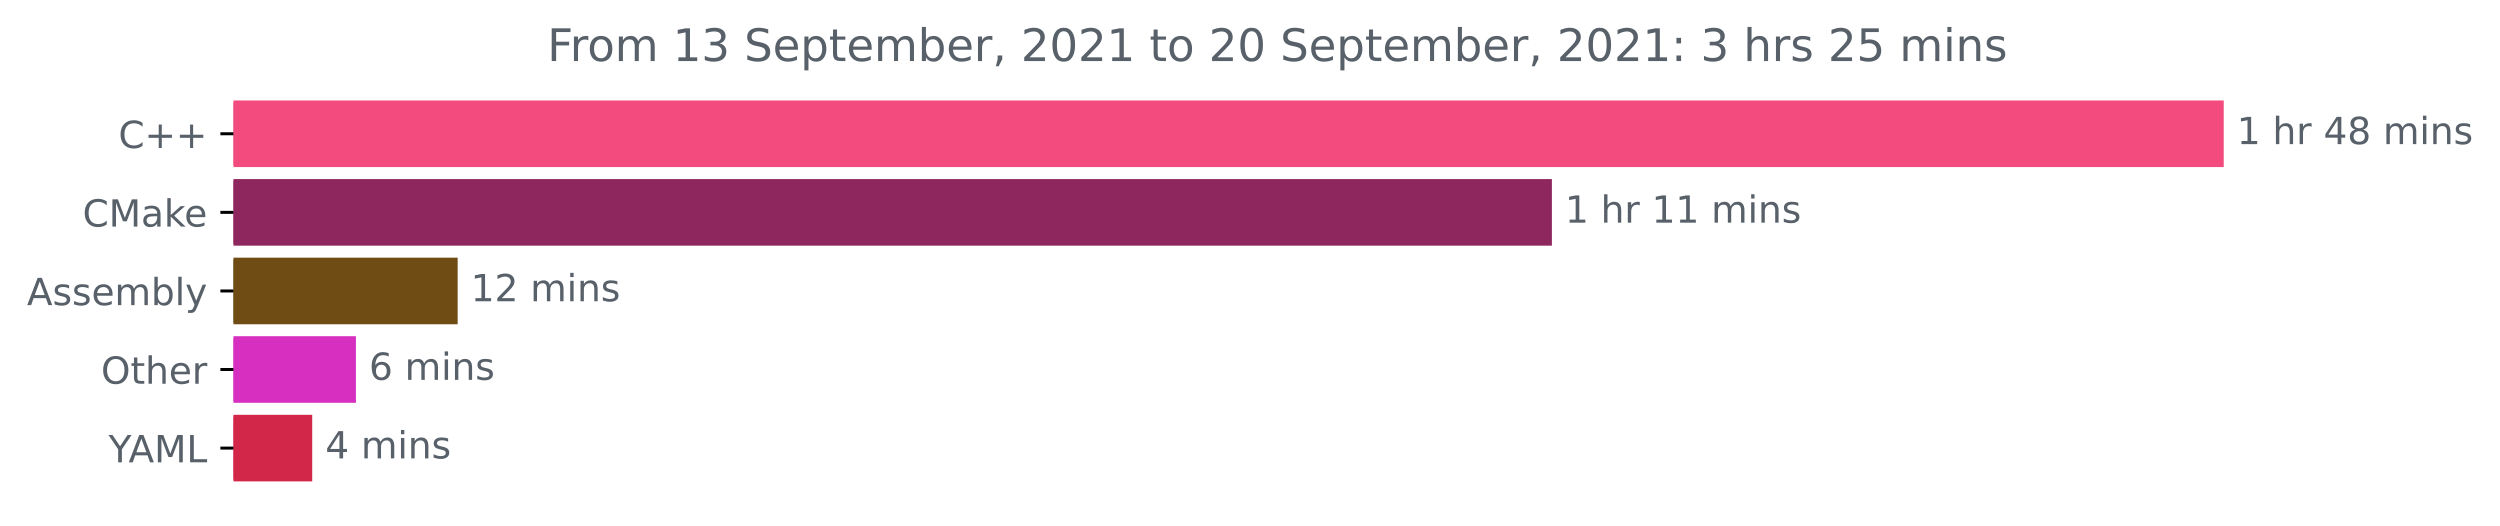
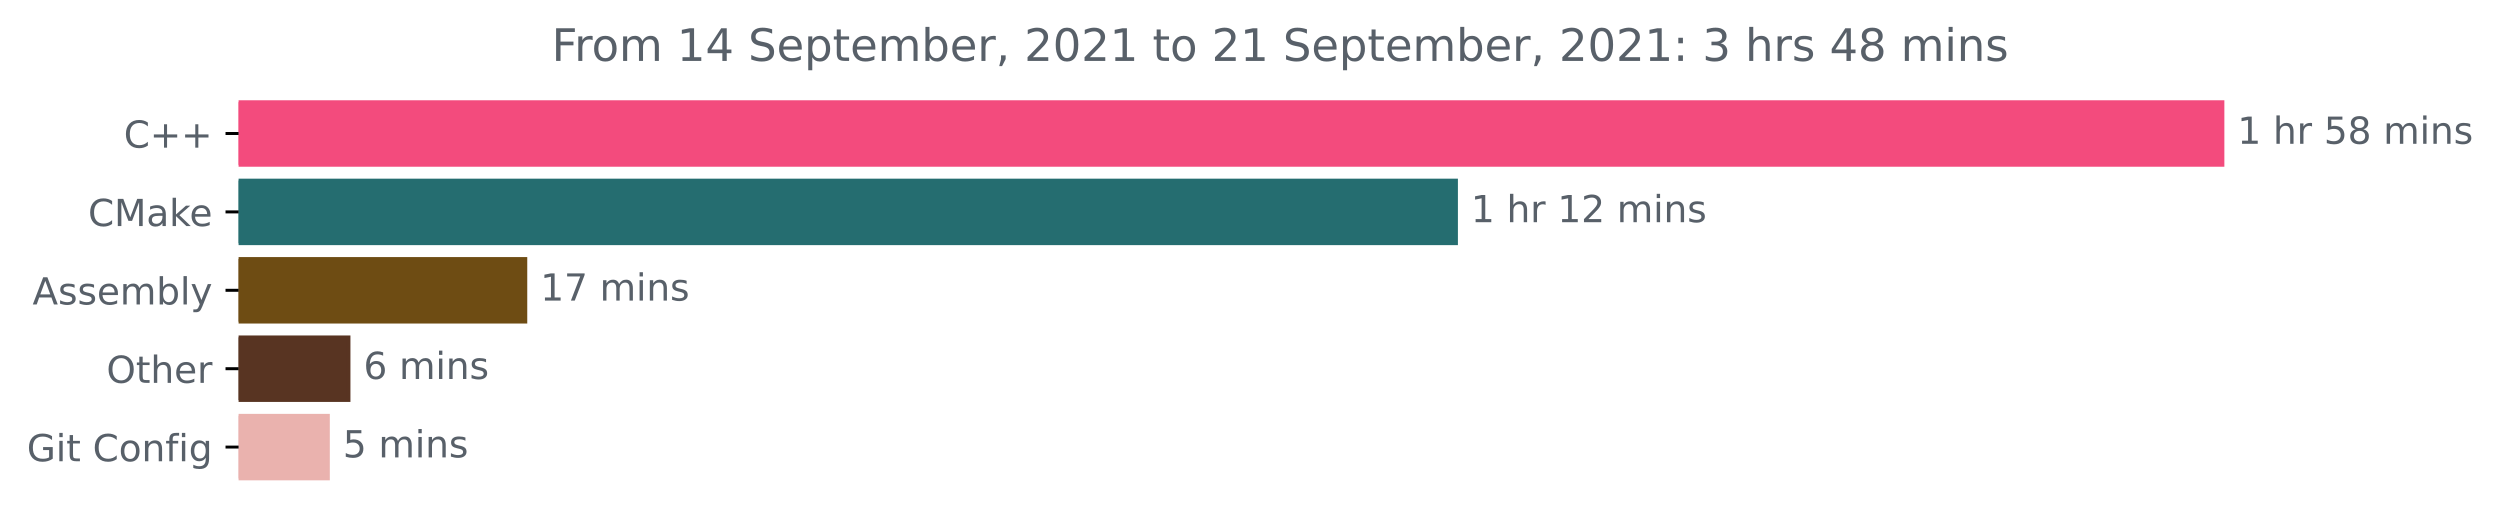
- <svg xmlns="http://www.w3.org/2000/svg" xmlns:xlink="http://www.w3.org/1999/xlink" height="140.398pt" version="1.1" viewBox="0 0 668.163 140.398" width="668.163pt">
+ <svg xmlns="http://www.w3.org/2000/svg" xmlns:xlink="http://www.w3.org/1999/xlink" height="140.398pt" version="1.1" viewBox="0 0 669.675 140.398" width="669.675pt">
  <defs>
    <style type="text/css">*{stroke-linecap:butt;stroke-linejoin:round;}</style>
  </defs>
  <g id="figure_1">
    <g id="patch_1">
-       <path d="M 0 140.398  L 668.163 140.398  L 668.163 0  L 0 0  z " style="fill:none;" />
+       <path d="M -0 140.398  L 669.675 140.398  L 669.675 0  L -0 0  z " style="fill:none;" />
    </g>
    <g id="axes_1">
      <g id="patch_2">
-         <path clip-path="url(#pc947efe88a)" d="M 62.398 27.358  L 593.827 27.358  L 593.827 44.158  L 62.398 44.158  z " style="fill:#f34b7d;stroke:#f34b7d;stroke-linejoin:miter;" />
+         <path clip-path="url(#pef2075a6ab)" d="M 63.911 27.358  L 595.34 27.358  L 595.34 44.158  L 63.911 44.158  z " style="fill:#f34b7d;stroke:#f34b7d;stroke-linejoin:miter;" />
      </g>
      <g id="patch_3">
-         <path clip-path="url(#pc947efe88a)" d="M 62.398 48.358  L 414.267 48.358  L 414.267 65.158  L 62.398 65.158  z " style="fill:#8e275e;stroke:#8e275e;stroke-linejoin:miter;" />
+         <path clip-path="url(#pef2075a6ab)" d="M 63.911 48.358  L 390.031 48.358  L 390.031 65.158  L 63.911 65.158  z " style="fill:#256d70;stroke:#256d70;stroke-linejoin:miter;" />
      </g>
      <g id="patch_4">
-         <path clip-path="url(#pc947efe88a)" d="M 62.398 69.358  L 121.815 69.358  L 121.815 86.158  L 62.398 86.158  z " style="fill:#6e4c13;stroke:#6e4c13;stroke-linejoin:miter;" />
+         <path clip-path="url(#pef2075a6ab)" d="M 63.911 69.358  L 140.735 69.358  L 140.735 86.158  L 63.911 86.158  z " style="fill:#6e4c13;stroke:#6e4c13;stroke-linejoin:miter;" />
      </g>
      <g id="patch_5">
-         <path clip-path="url(#pc947efe88a)" d="M 62.398 90.358  L 94.625 90.358  L 94.625 107.158  L 62.398 107.158  z " style="fill:#d730c0;stroke:#d730c0;stroke-linejoin:miter;" />
+         <path clip-path="url(#pef2075a6ab)" d="M 63.911 90.358  L 93.372 90.358  L 93.372 107.158  L 63.911 107.158  z " style="fill:#583422;stroke:#583422;stroke-linejoin:miter;" />
      </g>
      <g id="patch_6">
-         <path clip-path="url(#pc947efe88a)" d="M 62.398 111.358  L 82.943 111.358  L 82.943 128.158  L 62.398 128.158  z " style="fill:#d32749;stroke:#d32749;stroke-linejoin:miter;" />
+         <path clip-path="url(#pef2075a6ab)" d="M 63.911 111.358  L 87.848 111.358  L 87.848 128.158  L 63.911 128.158  z " style="fill:#eab2ae;stroke:#eab2ae;stroke-linejoin:miter;" />
      </g>
      <g id="matplotlib.axis_1" />
      <g id="matplotlib.axis_2">
        <g id="ytick_1">
          <g id="line2d_1">
            <defs>
-               <path d="M 0 0  L -3.5 0  " id="me16d8999d7" style="stroke:#000000;stroke-width:0.8;" />
+               <path d="M 0 0  L -3.5 0  " id="mdb934de951" style="stroke:#000000;stroke-width:0.8;" />
            </defs>
            <g>
-               <use style="stroke:#000000;stroke-width:0.8;" x="62.398" xlink:href="#me16d8999d7" y="35.758" />
+               <use style="stroke:#000000;stroke-width:0.8;" x="63.911" xlink:href="#mdb934de951" y="35.758" />
            </g>
          </g>
          <g id="text_1">
-             <g style="fill:#586069;" transform="translate(31.65625 39.55734)scale(0.1 -0.1)">
+             <g style="fill:#586069;" transform="translate(33.16875 39.55734)scale(0.1 -0.1)">
              <defs>
                <path d="M 4122 4306  L 4122 3641  Q 3803 3938 3442 4084  Q 3081 4231 2675 4231  Q 1875 4231 1450 3742  Q 1025 3253 1025 2328  Q 1025 1406 1450 917  Q 1875 428 2675 428  Q 3081 428 3442 575  Q 3803 722 4122 1019  L 4122 359  Q 3791 134 3420 21  Q 3050 -91 2638 -91  Q 1578 -91 968 557  Q 359 1206 359 2328  Q 359 3453 968 4101  Q 1578 4750 2638 4750  Q 3056 4750 3426 4639  Q 3797 4528 4122 4306  z " id="DejaVuSans-43" transform="scale(0.015625)" />
                <path d="M 2944 4013  L 2944 2272  L 4684 2272  L 4684 1741  L 2944 1741  L 2944 0  L 2419 0  L 2419 1741  L 678 1741  L 678 2272  L 2419 2272  L 2419 4013  L 2944 4013  z " id="DejaVuSans-2b" transform="scale(0.015625)" />
              </defs>
              <use xlink:href="#DejaVuSans-43" />
              <use x="69.824" xlink:href="#DejaVuSans-2b" />
              <use x="153.613" xlink:href="#DejaVuSans-2b" />
            </g>
          </g>
        </g>
        <g id="ytick_2">
          <g id="line2d_2">
            <g>
-               <use style="stroke:#000000;stroke-width:0.8;" x="62.398" xlink:href="#me16d8999d7" y="56.758" />
+               <use style="stroke:#000000;stroke-width:0.8;" x="63.911" xlink:href="#mdb934de951" y="56.758" />
            </g>
          </g>
          <g id="text_2">
-             <g style="fill:#586069;" transform="translate(22.07812 60.55734)scale(0.1 -0.1)">
+             <g style="fill:#586069;" transform="translate(23.59062 60.55734)scale(0.1 -0.1)">
              <defs>
                <path d="M 628 4666  L 1569 4666  L 2759 1491  L 3956 4666  L 4897 4666  L 4897 0  L 4281 0  L 4281 4097  L 3078 897  L 2444 897  L 1241 4097  L 1241 0  L 628 0  L 628 4666  z " id="DejaVuSans-4d" transform="scale(0.015625)" />
                <path d="M 2194 1759  Q 1497 1759 1228 1600  Q 959 1441 959 1056  Q 959 750 1161 570  Q 1363 391 1709 391  Q 2188 391 2477 730  Q 2766 1069 2766 1631  L 2766 1759  L 2194 1759  z M 3341 1997  L 3341 0  L 2766 0  L 2766 531  Q 2569 213 2275 61  Q 1981 -91 1556 -91  Q 1019 -91 701 211  Q 384 513 384 1019  Q 384 1609 779 1909  Q 1175 2209 1959 2209  L 2766 2209  L 2766 2266  Q 2766 2663 2505 2880  Q 2244 3097 1772 3097  Q 1472 3097 1187 3025  Q 903 2953 641 2809  L 641 3341  Q 956 3463 1253 3523  Q 1550 3584 1831 3584  Q 2591 3584 2966 3190  Q 3341 2797 3341 1997  z " id="DejaVuSans-61" transform="scale(0.015625)" />
                <path d="M 581 4863  L 1159 4863  L 1159 1991  L 2875 3500  L 3609 3500  L 1753 1863  L 3688 0  L 2938 0  L 1159 1709  L 1159 0  L 581 0  L 581 4863  z " id="DejaVuSans-6b" transform="scale(0.015625)" />
                <path d="M 3597 1894  L 3597 1613  L 953 1613  Q 991 1019 1311 708  Q 1631 397 2203 397  Q 2534 397 2845 478  Q 3156 559 3463 722  L 3463 178  Q 3153 47 2828 -22  Q 2503 -91 2169 -91  Q 1331 -91 842 396  Q 353 884 353 1716  Q 353 2575 817 3079  Q 1281 3584 2069 3584  Q 2775 3584 3186 3129  Q 3597 2675 3597 1894  z M 3022 2063  Q 3016 2534 2758 2815  Q 2500 3097 2075 3097  Q 1594 3097 1305 2825  Q 1016 2553 972 2059  L 3022 2063  z " id="DejaVuSans-65" transform="scale(0.015625)" />
              </defs>
              <use xlink:href="#DejaVuSans-43" />
              <use x="69.824" xlink:href="#DejaVuSans-4d" />
              <use x="156.104" xlink:href="#DejaVuSans-61" />
              <use x="217.383" xlink:href="#DejaVuSans-6b" />
              <use x="271.668" xlink:href="#DejaVuSans-65" />
            </g>
          </g>
        </g>
        <g id="ytick_3">
          <g id="line2d_3">
            <g>
-               <use style="stroke:#000000;stroke-width:0.8;" x="62.398" xlink:href="#me16d8999d7" y="77.758" />
+               <use style="stroke:#000000;stroke-width:0.8;" x="63.911" xlink:href="#mdb934de951" y="77.758" />
            </g>
          </g>
          <g id="text_3">
-             <g style="fill:#586069;" transform="translate(7.2 81.55734)scale(0.1 -0.1)">
+             <g style="fill:#586069;" transform="translate(8.7125 81.55734)scale(0.1 -0.1)">
              <defs>
                <path d="M 2188 4044  L 1331 1722  L 3047 1722  L 2188 4044  z M 1831 4666  L 2547 4666  L 4325 0  L 3669 0  L 3244 1197  L 1141 1197  L 716 0  L 50 0  L 1831 4666  z " id="DejaVuSans-41" transform="scale(0.015625)" />
                <path d="M 2834 3397  L 2834 2853  Q 2591 2978 2328 3040  Q 2066 3103 1784 3103  Q 1356 3103 1142 2972  Q 928 2841 928 2578  Q 928 2378 1081 2264  Q 1234 2150 1697 2047  L 1894 2003  Q 2506 1872 2764 1633  Q 3022 1394 3022 966  Q 3022 478 2636 193  Q 2250 -91 1575 -91  Q 1294 -91 989 -36  Q 684 19 347 128  L 347 722  Q 666 556 975 473  Q 1284 391 1588 391  Q 1994 391 2212 530  Q 2431 669 2431 922  Q 2431 1156 2273 1281  Q 2116 1406 1581 1522  L 1381 1569  Q 847 1681 609 1914  Q 372 2147 372 2553  Q 372 3047 722 3315  Q 1072 3584 1716 3584  Q 2034 3584 2315 3537  Q 2597 3491 2834 3397  z " id="DejaVuSans-73" transform="scale(0.015625)" />
                <path d="M 3328 2828  Q 3544 3216 3844 3400  Q 4144 3584 4550 3584  Q 5097 3584 5394 3201  Q 5691 2819 5691 2113  L 5691 0  L 5113 0  L 5113 2094  Q 5113 2597 4934 2840  Q 4756 3084 4391 3084  Q 3944 3084 3684 2787  Q 3425 2491 3425 1978  L 3425 0  L 2847 0  L 2847 2094  Q 2847 2600 2669 2842  Q 2491 3084 2119 3084  Q 1678 3084 1418 2786  Q 1159 2488 1159 1978  L 1159 0  L 581 0  L 581 3500  L 1159 3500  L 1159 2956  Q 1356 3278 1631 3431  Q 1906 3584 2284 3584  Q 2666 3584 2933 3390  Q 3200 3197 3328 2828  z " id="DejaVuSans-6d" transform="scale(0.015625)" />
                <path d="M 3116 1747  Q 3116 2381 2855 2742  Q 2594 3103 2138 3103  Q 1681 3103 1420 2742  Q 1159 2381 1159 1747  Q 1159 1113 1420 752  Q 1681 391 2138 391  Q 2594 391 2855 752  Q 3116 1113 3116 1747  z M 1159 2969  Q 1341 3281 1617 3432  Q 1894 3584 2278 3584  Q 2916 3584 3314 3078  Q 3713 2572 3713 1747  Q 3713 922 3314 415  Q 2916 -91 2278 -91  Q 1894 -91 1617 61  Q 1341 213 1159 525  L 1159 0  L 581 0  L 581 4863  L 1159 4863  L 1159 2969  z " id="DejaVuSans-62" transform="scale(0.015625)" />
                <path d="M 603 4863  L 1178 4863  L 1178 0  L 603 0  L 603 4863  z " id="DejaVuSans-6c" transform="scale(0.015625)" />
                <path d="M 2059 -325  Q 1816 -950 1584 -1140  Q 1353 -1331 966 -1331  L 506 -1331  L 506 -850  L 844 -850  Q 1081 -850 1212 -737  Q 1344 -625 1503 -206  L 1606 56  L 191 3500  L 800 3500  L 1894 763  L 2988 3500  L 3597 3500  L 2059 -325  z " id="DejaVuSans-79" transform="scale(0.015625)" />
              </defs>
              <use xlink:href="#DejaVuSans-41" />
              <use x="68.408" xlink:href="#DejaVuSans-73" />
              <use x="120.508" xlink:href="#DejaVuSans-73" />
              <use x="172.607" xlink:href="#DejaVuSans-65" />
              <use x="234.131" xlink:href="#DejaVuSans-6d" />
              <use x="331.543" xlink:href="#DejaVuSans-62" />
              <use x="395.02" xlink:href="#DejaVuSans-6c" />
              <use x="422.803" xlink:href="#DejaVuSans-79" />
            </g>
          </g>
        </g>
        <g id="ytick_4">
          <g id="line2d_4">
            <g>
-               <use style="stroke:#000000;stroke-width:0.8;" x="62.398" xlink:href="#me16d8999d7" y="98.758" />
+               <use style="stroke:#000000;stroke-width:0.8;" x="63.911" xlink:href="#mdb934de951" y="98.758" />
            </g>
          </g>
          <g id="text_4">
-             <g style="fill:#586069;" transform="translate(27.00469 102.5573)scale(0.1 -0.1)">
+             <g style="fill:#586069;" transform="translate(28.51719 102.5573)scale(0.1 -0.1)">
              <defs>
                <path d="M 2522 4238  Q 1834 4238 1429 3725  Q 1025 3213 1025 2328  Q 1025 1447 1429 934  Q 1834 422 2522 422  Q 3209 422 3611 934  Q 4013 1447 4013 2328  Q 4013 3213 3611 3725  Q 3209 4238 2522 4238  z M 2522 4750  Q 3503 4750 4090 4092  Q 4678 3434 4678 2328  Q 4678 1225 4090 567  Q 3503 -91 2522 -91  Q 1538 -91 948 565  Q 359 1222 359 2328  Q 359 3434 948 4092  Q 1538 4750 2522 4750  z " id="DejaVuSans-4f" transform="scale(0.015625)" />
                <path d="M 1172 4494  L 1172 3500  L 2356 3500  L 2356 3053  L 1172 3053  L 1172 1153  Q 1172 725 1289 603  Q 1406 481 1766 481  L 2356 481  L 2356 0  L 1766 0  Q 1100 0 847 248  Q 594 497 594 1153  L 594 3053  L 172 3053  L 172 3500  L 594 3500  L 594 4494  L 1172 4494  z " id="DejaVuSans-74" transform="scale(0.015625)" />
                <path d="M 3513 2113  L 3513 0  L 2938 0  L 2938 2094  Q 2938 2591 2744 2837  Q 2550 3084 2163 3084  Q 1697 3084 1428 2787  Q 1159 2491 1159 1978  L 1159 0  L 581 0  L 581 4863  L 1159 4863  L 1159 2956  Q 1366 3272 1645 3428  Q 1925 3584 2291 3584  Q 2894 3584 3203 3211  Q 3513 2838 3513 2113  z " id="DejaVuSans-68" transform="scale(0.015625)" />
                <path d="M 2631 2963  Q 2534 3019 2420 3045  Q 2306 3072 2169 3072  Q 1681 3072 1420 2755  Q 1159 2438 1159 1844  L 1159 0  L 581 0  L 581 3500  L 1159 3500  L 1159 2956  Q 1341 3275 1631 3429  Q 1922 3584 2338 3584  Q 2397 3584 2469 3576  Q 2541 3569 2628 3553  L 2631 2963  z " id="DejaVuSans-72" transform="scale(0.015625)" />
              </defs>
              <use xlink:href="#DejaVuSans-4f" />
              <use x="78.711" xlink:href="#DejaVuSans-74" />
              <use x="117.92" xlink:href="#DejaVuSans-68" />
              <use x="181.299" xlink:href="#DejaVuSans-65" />
              <use x="242.822" xlink:href="#DejaVuSans-72" />
            </g>
          </g>
        </g>
        <g id="ytick_5">
          <g id="line2d_5">
            <g>
-               <use style="stroke:#000000;stroke-width:0.8;" x="62.398" xlink:href="#me16d8999d7" y="119.758" />
+               <use style="stroke:#000000;stroke-width:0.8;" x="63.911" xlink:href="#mdb934de951" y="119.758" />
            </g>
          </g>
          <g id="text_5">
-             <g style="fill:#586069;" transform="translate(29.025 123.5573)scale(0.1 -0.1)">
-               <defs>
-                 <path d="M -13 4666  L 666 4666  L 1959 2747  L 3244 4666  L 3922 4666  L 2272 2222  L 2272 0  L 1638 0  L 1638 2222  L -13 4666  z " id="DejaVuSans-59" transform="scale(0.015625)" />
-                 <path d="M 628 4666  L 1259 4666  L 1259 531  L 3531 531  L 3531 0  L 628 0  L 628 4666  z " id="DejaVuSans-4c" transform="scale(0.015625)" />
-               </defs>
-               <use xlink:href="#DejaVuSans-59" />
-               <use x="53.334" xlink:href="#DejaVuSans-41" />
-               <use x="121.742" xlink:href="#DejaVuSans-4d" />
-               <use x="208.021" xlink:href="#DejaVuSans-4c" />
+             <g style="fill:#586069;" transform="translate(7.2 123.5573)scale(0.1 -0.1)">
+               <defs>
+                 <path d="M 3809 666  L 3809 1919  L 2778 1919  L 2778 2438  L 4434 2438  L 4434 434  Q 4069 175 3628 42  Q 3188 -91 2688 -91  Q 1594 -91 976 548  Q 359 1188 359 2328  Q 359 3472 976 4111  Q 1594 4750 2688 4750  Q 3144 4750 3555 4637  Q 3966 4525 4313 4306  L 4313 3634  Q 3963 3931 3569 4081  Q 3175 4231 2741 4231  Q 1884 4231 1454 3753  Q 1025 3275 1025 2328  Q 1025 1384 1454 906  Q 1884 428 2741 428  Q 3075 428 3337 486  Q 3600 544 3809 666  z " id="DejaVuSans-47" transform="scale(0.015625)" />
+                 <path d="M 603 3500  L 1178 3500  L 1178 0  L 603 0  L 603 3500  z M 603 4863  L 1178 4863  L 1178 4134  L 603 4134  L 603 4863  z " id="DejaVuSans-69" transform="scale(0.015625)" />
+                 <path id="DejaVuSans-20" transform="scale(0.015625)" />
+                 <path d="M 1959 3097  Q 1497 3097 1228 2736  Q 959 2375 959 1747  Q 959 1119 1226 758  Q 1494 397 1959 397  Q 2419 397 2687 759  Q 2956 1122 2956 1747  Q 2956 2369 2687 2733  Q 2419 3097 1959 3097  z M 1959 3584  Q 2709 3584 3137 3096  Q 3566 2609 3566 1747  Q 3566 888 3137 398  Q 2709 -91 1959 -91  Q 1206 -91 779 398  Q 353 888 353 1747  Q 353 2609 779 3096  Q 1206 3584 1959 3584  z " id="DejaVuSans-6f" transform="scale(0.015625)" />
+                 <path d="M 3513 2113  L 3513 0  L 2938 0  L 2938 2094  Q 2938 2591 2744 2837  Q 2550 3084 2163 3084  Q 1697 3084 1428 2787  Q 1159 2491 1159 1978  L 1159 0  L 581 0  L 581 3500  L 1159 3500  L 1159 2956  Q 1366 3272 1645 3428  Q 1925 3584 2291 3584  Q 2894 3584 3203 3211  Q 3513 2838 3513 2113  z " id="DejaVuSans-6e" transform="scale(0.015625)" />
+                 <path d="M 2375 4863  L 2375 4384  L 1825 4384  Q 1516 4384 1395 4259  Q 1275 4134 1275 3809  L 1275 3500  L 2222 3500  L 2222 3053  L 1275 3053  L 1275 0  L 697 0  L 697 3053  L 147 3053  L 147 3500  L 697 3500  L 697 3744  Q 697 4328 969 4595  Q 1241 4863 1831 4863  L 2375 4863  z " id="DejaVuSans-66" transform="scale(0.015625)" />
+                 <path d="M 2906 1791  Q 2906 2416 2648 2759  Q 2391 3103 1925 3103  Q 1463 3103 1205 2759  Q 947 2416 947 1791  Q 947 1169 1205 825  Q 1463 481 1925 481  Q 2391 481 2648 825  Q 2906 1169 2906 1791  z M 3481 434  Q 3481 -459 3084 -895  Q 2688 -1331 1869 -1331  Q 1566 -1331 1297 -1286  Q 1028 -1241 775 -1147  L 775 -588  Q 1028 -725 1275 -790  Q 1522 -856 1778 -856  Q 2344 -856 2625 -561  Q 2906 -266 2906 331  L 2906 616  Q 2728 306 2450 153  Q 2172 0 1784 0  Q 1141 0 747 490  Q 353 981 353 1791  Q 353 2603 747 3093  Q 1141 3584 1784 3584  Q 2172 3584 2450 3431  Q 2728 3278 2906 2969  L 2906 3500  L 3481 3500  L 3481 434  z " id="DejaVuSans-67" transform="scale(0.015625)" />
+               </defs>
+               <use xlink:href="#DejaVuSans-47" />
+               <use x="77.49" xlink:href="#DejaVuSans-69" />
+               <use x="105.273" xlink:href="#DejaVuSans-74" />
+               <use x="144.482" xlink:href="#DejaVuSans-20" />
+               <use x="176.27" xlink:href="#DejaVuSans-43" />
+               <use x="246.094" xlink:href="#DejaVuSans-6f" />
+               <use x="307.275" xlink:href="#DejaVuSans-6e" />
+               <use x="370.654" xlink:href="#DejaVuSans-66" />
+               <use x="405.859" xlink:href="#DejaVuSans-69" />
+               <use x="433.643" xlink:href="#DejaVuSans-67" />
            </g>
          </g>
        </g>
      </g>
      <g id="text_6">
-         <g style="fill:#586069;" transform="translate(597.827 38.5175)scale(0.1 -0.1)">
+         <g style="fill:#586069;" transform="translate(599.3395 38.5175)scale(0.1 -0.1)">
          <defs>
            <path d="M 794 531  L 1825 531  L 1825 4091  L 703 3866  L 703 4441  L 1819 4666  L 2450 4666  L 2450 531  L 3481 531  L 3481 0  L 794 0  L 794 531  z " id="DejaVuSans-31" transform="scale(0.015625)" />
-             <path id="DejaVuSans-20" transform="scale(0.015625)" />
-             <path d="M 2419 4116  L 825 1625  L 2419 1625  L 2419 4116  z M 2253 4666  L 3047 4666  L 3047 1625  L 3713 1625  L 3713 1100  L 3047 1100  L 3047 0  L 2419 0  L 2419 1100  L 313 1100  L 313 1709  L 2253 4666  z " id="DejaVuSans-34" transform="scale(0.015625)" />
+             <path d="M 691 4666  L 3169 4666  L 3169 4134  L 1269 4134  L 1269 2991  Q 1406 3038 1543 3061  Q 1681 3084 1819 3084  Q 2600 3084 3056 2656  Q 3513 2228 3513 1497  Q 3513 744 3044 326  Q 2575 -91 1722 -91  Q 1428 -91 1123 -41  Q 819 9 494 109  L 494 744  Q 775 591 1075 516  Q 1375 441 1709 441  Q 2250 441 2565 725  Q 2881 1009 2881 1497  Q 2881 1984 2565 2268  Q 2250 2553 1709 2553  Q 1456 2553 1204 2497  Q 953 2441 691 2322  L 691 4666  z " id="DejaVuSans-35" transform="scale(0.015625)" />
            <path d="M 2034 2216  Q 1584 2216 1326 1975  Q 1069 1734 1069 1313  Q 1069 891 1326 650  Q 1584 409 2034 409  Q 2484 409 2743 651  Q 3003 894 3003 1313  Q 3003 1734 2745 1975  Q 2488 2216 2034 2216  z M 1403 2484  Q 997 2584 770 2862  Q 544 3141 544 3541  Q 544 4100 942 4425  Q 1341 4750 2034 4750  Q 2731 4750 3128 4425  Q 3525 4100 3525 3541  Q 3525 3141 3298 2862  Q 3072 2584 2669 2484  Q 3125 2378 3379 2068  Q 3634 1759 3634 1313  Q 3634 634 3220 271  Q 2806 -91 2034 -91  Q 1263 -91 848 271  Q 434 634 434 1313  Q 434 1759 690 2068  Q 947 2378 1403 2484  z M 1172 3481  Q 1172 3119 1398 2916  Q 1625 2713 2034 2713  Q 2441 2713 2670 2916  Q 2900 3119 2900 3481  Q 2900 3844 2670 4047  Q 2441 4250 2034 4250  Q 1625 4250 1398 4047  Q 1172 3844 1172 3481  z " id="DejaVuSans-38" transform="scale(0.015625)" />
-             <path d="M 603 3500  L 1178 3500  L 1178 0  L 603 0  L 603 3500  z M 603 4863  L 1178 4863  L 1178 4134  L 603 4134  L 603 4863  z " id="DejaVuSans-69" transform="scale(0.015625)" />
-             <path d="M 3513 2113  L 3513 0  L 2938 0  L 2938 2094  Q 2938 2591 2744 2837  Q 2550 3084 2163 3084  Q 1697 3084 1428 2787  Q 1159 2491 1159 1978  L 1159 0  L 581 0  L 581 3500  L 1159 3500  L 1159 2956  Q 1366 3272 1645 3428  Q 1925 3584 2291 3584  Q 2894 3584 3203 3211  Q 3513 2838 3513 2113  z " id="DejaVuSans-6e" transform="scale(0.015625)" />
          </defs>
          <use xlink:href="#DejaVuSans-31" />
          <use x="63.623" xlink:href="#DejaVuSans-20" />
          <use x="95.41" xlink:href="#DejaVuSans-68" />
          <use x="158.789" xlink:href="#DejaVuSans-72" />
          <use x="199.902" xlink:href="#DejaVuSans-20" />
-           <use x="231.689" xlink:href="#DejaVuSans-34" />
+           <use x="231.689" xlink:href="#DejaVuSans-35" />
          <use x="295.312" xlink:href="#DejaVuSans-38" />
          <use x="358.936" xlink:href="#DejaVuSans-20" />
          <use x="390.723" xlink:href="#DejaVuSans-6d" />
          <use x="488.135" xlink:href="#DejaVuSans-69" />
          <use x="515.918" xlink:href="#DejaVuSans-6e" />
          <use x="579.297" xlink:href="#DejaVuSans-73" />
        </g>
      </g>
      <g id="text_7">
-         <g style="fill:#586069;" transform="translate(418.2672 59.5175)scale(0.1 -0.1)">
+         <g style="fill:#586069;" transform="translate(394.0311 59.5175)scale(0.1 -0.1)">
+           <defs>
+             <path d="M 1228 531  L 3431 531  L 3431 0  L 469 0  L 469 531  Q 828 903 1448 1529  Q 2069 2156 2228 2338  Q 2531 2678 2651 2914  Q 2772 3150 2772 3378  Q 2772 3750 2511 3984  Q 2250 4219 1831 4219  Q 1534 4219 1204 4116  Q 875 4013 500 3803  L 500 4441  Q 881 4594 1212 4672  Q 1544 4750 1819 4750  Q 2544 4750 2975 4387  Q 3406 4025 3406 3419  Q 3406 3131 3298 2873  Q 3191 2616 2906 2266  Q 2828 2175 2409 1742  Q 1991 1309 1228 531  z " id="DejaVuSans-32" transform="scale(0.015625)" />
+           </defs>
          <use xlink:href="#DejaVuSans-31" />
          <use x="63.623" xlink:href="#DejaVuSans-20" />
          <use x="95.41" xlink:href="#DejaVuSans-68" />
          <use x="158.789" xlink:href="#DejaVuSans-72" />
          <use x="199.902" xlink:href="#DejaVuSans-20" />
          <use x="231.689" xlink:href="#DejaVuSans-31" />
-           <use x="295.312" xlink:href="#DejaVuSans-31" />
+           <use x="295.312" xlink:href="#DejaVuSans-32" />
          <use x="358.936" xlink:href="#DejaVuSans-20" />
          <use x="390.723" xlink:href="#DejaVuSans-6d" />
          <use x="488.135" xlink:href="#DejaVuSans-69" />
          <use x="515.918" xlink:href="#DejaVuSans-6e" />
          <use x="579.297" xlink:href="#DejaVuSans-73" />
        </g>
      </g>
      <g id="text_8">
-         <g style="fill:#586069;" transform="translate(125.8153 80.5175)scale(0.1 -0.1)">
-           <defs>
-             <path d="M 1228 531  L 3431 531  L 3431 0  L 469 0  L 469 531  Q 828 903 1448 1529  Q 2069 2156 2228 2338  Q 2531 2678 2651 2914  Q 2772 3150 2772 3378  Q 2772 3750 2511 3984  Q 2250 4219 1831 4219  Q 1534 4219 1204 4116  Q 875 4013 500 3803  L 500 4441  Q 881 4594 1212 4672  Q 1544 4750 1819 4750  Q 2544 4750 2975 4387  Q 3406 4025 3406 3419  Q 3406 3131 3298 2873  Q 3191 2616 2906 2266  Q 2828 2175 2409 1742  Q 1991 1309 1228 531  z " id="DejaVuSans-32" transform="scale(0.015625)" />
+         <g style="fill:#586069;" transform="translate(144.7354 80.5175)scale(0.1 -0.1)">
+           <defs>
+             <path d="M 525 4666  L 3525 4666  L 3525 4397  L 1831 0  L 1172 0  L 2766 4134  L 525 4134  L 525 4666  z " id="DejaVuSans-37" transform="scale(0.015625)" />
          </defs>
          <use xlink:href="#DejaVuSans-31" />
-           <use x="63.623" xlink:href="#DejaVuSans-32" />
+           <use x="63.623" xlink:href="#DejaVuSans-37" />
          <use x="127.246" xlink:href="#DejaVuSans-20" />
          <use x="159.033" xlink:href="#DejaVuSans-6d" />
          <use x="256.445" xlink:href="#DejaVuSans-69" />
          <use x="284.229" xlink:href="#DejaVuSans-6e" />
          <use x="347.607" xlink:href="#DejaVuSans-73" />
        </g>
      </g>
      <g id="text_9">
-         <g style="fill:#586069;" transform="translate(98.62454 101.5175)scale(0.1 -0.1)">
+         <g style="fill:#586069;" transform="translate(97.37223 101.5175)scale(0.1 -0.1)">
          <defs>
            <path d="M 2113 2584  Q 1688 2584 1439 2293  Q 1191 2003 1191 1497  Q 1191 994 1439 701  Q 1688 409 2113 409  Q 2538 409 2786 701  Q 3034 994 3034 1497  Q 3034 2003 2786 2293  Q 2538 2584 2113 2584  z M 3366 4563  L 3366 3988  Q 3128 4100 2886 4159  Q 2644 4219 2406 4219  Q 1781 4219 1451 3797  Q 1122 3375 1075 2522  Q 1259 2794 1537 2939  Q 1816 3084 2150 3084  Q 2853 3084 3261 2657  Q 3669 2231 3669 1497  Q 3669 778 3244 343  Q 2819 -91 2113 -91  Q 1303 -91 875 529  Q 447 1150 447 2328  Q 447 3434 972 4092  Q 1497 4750 2381 4750  Q 2619 4750 2861 4703  Q 3103 4656 3366 4563  z " id="DejaVuSans-36" transform="scale(0.015625)" />
          </defs>
          <use xlink:href="#DejaVuSans-36" />
          <use x="63.623" xlink:href="#DejaVuSans-20" />
          <use x="95.41" xlink:href="#DejaVuSans-6d" />
          <use x="192.822" xlink:href="#DejaVuSans-69" />
          <use x="220.605" xlink:href="#DejaVuSans-6e" />
          <use x="283.984" xlink:href="#DejaVuSans-73" />
        </g>
      </g>
      <g id="text_10">
-         <g style="fill:#586069;" transform="translate(86.94258 122.5175)scale(0.1 -0.1)">
-           <use xlink:href="#DejaVuSans-34" />
+         <g style="fill:#586069;" transform="translate(91.84824 122.5175)scale(0.1 -0.1)">
+           <use xlink:href="#DejaVuSans-35" />
          <use x="63.623" xlink:href="#DejaVuSans-20" />
          <use x="95.41" xlink:href="#DejaVuSans-6d" />
          <use x="192.822" xlink:href="#DejaVuSans-69" />
          <use x="220.605" xlink:href="#DejaVuSans-6e" />
          <use x="283.984" xlink:href="#DejaVuSans-73" />
        </g>
      </g>
      <g id="text_11">
-         <g style="fill:#586069;" transform="translate(146.2728 16.31812)scale(0.12 -0.12)">
+         <g style="fill:#586069;" transform="translate(147.7853 16.31812)scale(0.12 -0.12)">
          <defs>
            <path d="M 628 4666  L 3309 4666  L 3309 4134  L 1259 4134  L 1259 2759  L 3109 2759  L 3109 2228  L 1259 2228  L 1259 0  L 628 0  L 628 4666  z " id="DejaVuSans-46" transform="scale(0.015625)" />
-             <path d="M 1959 3097  Q 1497 3097 1228 2736  Q 959 2375 959 1747  Q 959 1119 1226 758  Q 1494 397 1959 397  Q 2419 397 2687 759  Q 2956 1122 2956 1747  Q 2956 2369 2687 2733  Q 2419 3097 1959 3097  z M 1959 3584  Q 2709 3584 3137 3096  Q 3566 2609 3566 1747  Q 3566 888 3137 398  Q 2709 -91 1959 -91  Q 1206 -91 779 398  Q 353 888 353 1747  Q 353 2609 779 3096  Q 1206 3584 1959 3584  z " id="DejaVuSans-6f" transform="scale(0.015625)" />
-             <path d="M 2597 2516  Q 3050 2419 3304 2112  Q 3559 1806 3559 1356  Q 3559 666 3084 287  Q 2609 -91 1734 -91  Q 1441 -91 1130 -33  Q 819 25 488 141  L 488 750  Q 750 597 1062 519  Q 1375 441 1716 441  Q 2309 441 2620 675  Q 2931 909 2931 1356  Q 2931 1769 2642 2001  Q 2353 2234 1838 2234  L 1294 2234  L 1294 2753  L 1863 2753  Q 2328 2753 2575 2939  Q 2822 3125 2822 3475  Q 2822 3834 2567 4026  Q 2313 4219 1838 4219  Q 1578 4219 1281 4162  Q 984 4106 628 3988  L 628 4550  Q 988 4650 1302 4700  Q 1616 4750 1894 4750  Q 2613 4750 3031 4423  Q 3450 4097 3450 3541  Q 3450 3153 3228 2886  Q 3006 2619 2597 2516  z " id="DejaVuSans-33" transform="scale(0.015625)" />
+             <path d="M 2419 4116  L 825 1625  L 2419 1625  L 2419 4116  z M 2253 4666  L 3047 4666  L 3047 1625  L 3713 1625  L 3713 1100  L 3047 1100  L 3047 0  L 2419 0  L 2419 1100  L 313 1100  L 313 1709  L 2253 4666  z " id="DejaVuSans-34" transform="scale(0.015625)" />
            <path d="M 3425 4513  L 3425 3897  Q 3066 4069 2747 4153  Q 2428 4238 2131 4238  Q 1616 4238 1336 4038  Q 1056 3838 1056 3469  Q 1056 3159 1242 3001  Q 1428 2844 1947 2747  L 2328 2669  Q 3034 2534 3370 2195  Q 3706 1856 3706 1288  Q 3706 609 3251 259  Q 2797 -91 1919 -91  Q 1588 -91 1214 -16  Q 841 59 441 206  L 441 856  Q 825 641 1194 531  Q 1563 422 1919 422  Q 2459 422 2753 634  Q 3047 847 3047 1241  Q 3047 1584 2836 1778  Q 2625 1972 2144 2069  L 1759 2144  Q 1053 2284 737 2584  Q 422 2884 422 3419  Q 422 4038 858 4394  Q 1294 4750 2059 4750  Q 2388 4750 2728 4690  Q 3069 4631 3425 4513  z " id="DejaVuSans-53" transform="scale(0.015625)" />
            <path d="M 1159 525  L 1159 -1331  L 581 -1331  L 581 3500  L 1159 3500  L 1159 2969  Q 1341 3281 1617 3432  Q 1894 3584 2278 3584  Q 2916 3584 3314 3078  Q 3713 2572 3713 1747  Q 3713 922 3314 415  Q 2916 -91 2278 -91  Q 1894 -91 1617 61  Q 1341 213 1159 525  z M 3116 1747  Q 3116 2381 2855 2742  Q 2594 3103 2138 3103  Q 1681 3103 1420 2742  Q 1159 2381 1159 1747  Q 1159 1113 1420 752  Q 1681 391 2138 391  Q 2594 391 2855 752  Q 3116 1113 3116 1747  z " id="DejaVuSans-70" transform="scale(0.015625)" />
            <path d="M 750 794  L 1409 794  L 1409 256  L 897 -744  L 494 -744  L 750 256  L 750 794  z " id="DejaVuSans-2c" transform="scale(0.015625)" />
            <path d="M 2034 4250  Q 1547 4250 1301 3770  Q 1056 3291 1056 2328  Q 1056 1369 1301 889  Q 1547 409 2034 409  Q 2525 409 2770 889  Q 3016 1369 3016 2328  Q 3016 3291 2770 3770  Q 2525 4250 2034 4250  z M 2034 4750  Q 2819 4750 3233 4129  Q 3647 3509 3647 2328  Q 3647 1150 3233 529  Q 2819 -91 2034 -91  Q 1250 -91 836 529  Q 422 1150 422 2328  Q 422 3509 836 4129  Q 1250 4750 2034 4750  z " id="DejaVuSans-30" transform="scale(0.015625)" />
            <path d="M 750 794  L 1409 794  L 1409 0  L 750 0  L 750 794  z M 750 3309  L 1409 3309  L 1409 2516  L 750 2516  L 750 3309  z " id="DejaVuSans-3a" transform="scale(0.015625)" />
-             <path d="M 691 4666  L 3169 4666  L 3169 4134  L 1269 4134  L 1269 2991  Q 1406 3038 1543 3061  Q 1681 3084 1819 3084  Q 2600 3084 3056 2656  Q 3513 2228 3513 1497  Q 3513 744 3044 326  Q 2575 -91 1722 -91  Q 1428 -91 1123 -41  Q 819 9 494 109  L 494 744  Q 775 591 1075 516  Q 1375 441 1709 441  Q 2250 441 2565 725  Q 2881 1009 2881 1497  Q 2881 1984 2565 2268  Q 2250 2553 1709 2553  Q 1456 2553 1204 2497  Q 953 2441 691 2322  L 691 4666  z " id="DejaVuSans-35" transform="scale(0.015625)" />
+             <path d="M 2597 2516  Q 3050 2419 3304 2112  Q 3559 1806 3559 1356  Q 3559 666 3084 287  Q 2609 -91 1734 -91  Q 1441 -91 1130 -33  Q 819 25 488 141  L 488 750  Q 750 597 1062 519  Q 1375 441 1716 441  Q 2309 441 2620 675  Q 2931 909 2931 1356  Q 2931 1769 2642 2001  Q 2353 2234 1838 2234  L 1294 2234  L 1294 2753  L 1863 2753  Q 2328 2753 2575 2939  Q 2822 3125 2822 3475  Q 2822 3834 2567 4026  Q 2313 4219 1838 4219  Q 1578 4219 1281 4162  Q 984 4106 628 3988  L 628 4550  Q 988 4650 1302 4700  Q 1616 4750 1894 4750  Q 2613 4750 3031 4423  Q 3450 4097 3450 3541  Q 3450 3153 3228 2886  Q 3006 2619 2597 2516  z " id="DejaVuSans-33" transform="scale(0.015625)" />
          </defs>
          <use xlink:href="#DejaVuSans-46" />
          <use x="50.27" xlink:href="#DejaVuSans-72" />
          <use x="89.133" xlink:href="#DejaVuSans-6f" />
          <use x="150.314" xlink:href="#DejaVuSans-6d" />
          <use x="247.727" xlink:href="#DejaVuSans-20" />
          <use x="279.514" xlink:href="#DejaVuSans-31" />
-           <use x="343.137" xlink:href="#DejaVuSans-33" />
+           <use x="343.137" xlink:href="#DejaVuSans-34" />
          <use x="406.76" xlink:href="#DejaVuSans-20" />
          <use x="438.547" xlink:href="#DejaVuSans-53" />
          <use x="502.023" xlink:href="#DejaVuSans-65" />
          <use x="563.547" xlink:href="#DejaVuSans-70" />
          <use x="627.023" xlink:href="#DejaVuSans-74" />
          <use x="666.232" xlink:href="#DejaVuSans-65" />
          <use x="727.756" xlink:href="#DejaVuSans-6d" />
          <use x="825.168" xlink:href="#DejaVuSans-62" />
          <use x="888.645" xlink:href="#DejaVuSans-65" />
          <use x="950.168" xlink:href="#DejaVuSans-72" />
          <use x="991.281" xlink:href="#DejaVuSans-2c" />
          <use x="1023.068" xlink:href="#DejaVuSans-20" />
          <use x="1054.855" xlink:href="#DejaVuSans-32" />
          <use x="1118.479" xlink:href="#DejaVuSans-30" />
          <use x="1182.102" xlink:href="#DejaVuSans-32" />
          <use x="1245.725" xlink:href="#DejaVuSans-31" />
          <use x="1309.348" xlink:href="#DejaVuSans-20" />
          <use x="1341.135" xlink:href="#DejaVuSans-74" />
          <use x="1380.344" xlink:href="#DejaVuSans-6f" />
          <use x="1441.525" xlink:href="#DejaVuSans-20" />
          <use x="1473.312" xlink:href="#DejaVuSans-32" />
-           <use x="1536.936" xlink:href="#DejaVuSans-30" />
+           <use x="1536.936" xlink:href="#DejaVuSans-31" />
          <use x="1600.559" xlink:href="#DejaVuSans-20" />
          <use x="1632.346" xlink:href="#DejaVuSans-53" />
          <use x="1695.822" xlink:href="#DejaVuSans-65" />
          <use x="1757.346" xlink:href="#DejaVuSans-70" />
          <use x="1820.822" xlink:href="#DejaVuSans-74" />
          <use x="1860.031" xlink:href="#DejaVuSans-65" />
          <use x="1921.555" xlink:href="#DejaVuSans-6d" />
          <use x="2018.967" xlink:href="#DejaVuSans-62" />
          <use x="2082.443" xlink:href="#DejaVuSans-65" />
          <use x="2143.967" xlink:href="#DejaVuSans-72" />
          <use x="2185.08" xlink:href="#DejaVuSans-2c" />
          <use x="2216.867" xlink:href="#DejaVuSans-20" />
          <use x="2248.654" xlink:href="#DejaVuSans-32" />
          <use x="2312.277" xlink:href="#DejaVuSans-30" />
          <use x="2375.9" xlink:href="#DejaVuSans-32" />
          <use x="2439.523" xlink:href="#DejaVuSans-31" />
          <use x="2503.146" xlink:href="#DejaVuSans-3a" />
          <use x="2536.838" xlink:href="#DejaVuSans-20" />
          <use x="2568.625" xlink:href="#DejaVuSans-33" />
          <use x="2632.248" xlink:href="#DejaVuSans-20" />
          <use x="2664.035" xlink:href="#DejaVuSans-68" />
          <use x="2727.414" xlink:href="#DejaVuSans-72" />
          <use x="2768.527" xlink:href="#DejaVuSans-73" />
          <use x="2820.627" xlink:href="#DejaVuSans-20" />
-           <use x="2852.414" xlink:href="#DejaVuSans-32" />
-           <use x="2916.037" xlink:href="#DejaVuSans-35" />
+           <use x="2852.414" xlink:href="#DejaVuSans-34" />
+           <use x="2916.037" xlink:href="#DejaVuSans-38" />
          <use x="2979.66" xlink:href="#DejaVuSans-20" />
          <use x="3011.447" xlink:href="#DejaVuSans-6d" />
          <use x="3108.859" xlink:href="#DejaVuSans-69" />
          <use x="3136.643" xlink:href="#DejaVuSans-6e" />
          <use x="3200.021" xlink:href="#DejaVuSans-73" />
        </g>
      </g>
    </g>
  </g>
  <defs>
-     <clipPath id="pc947efe88a">
-       <rect height="110.88" width="558" x="62.398" y="22.318" />
+     <clipPath id="pef2075a6ab">
+       <rect height="110.88" width="558" x="63.911" y="22.318" />
    </clipPath>
  </defs>
</svg>
